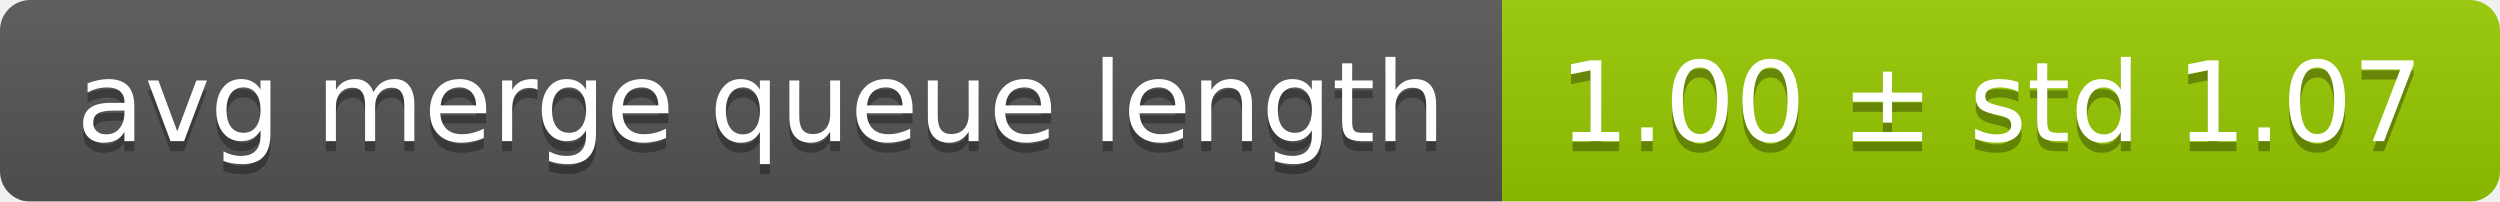
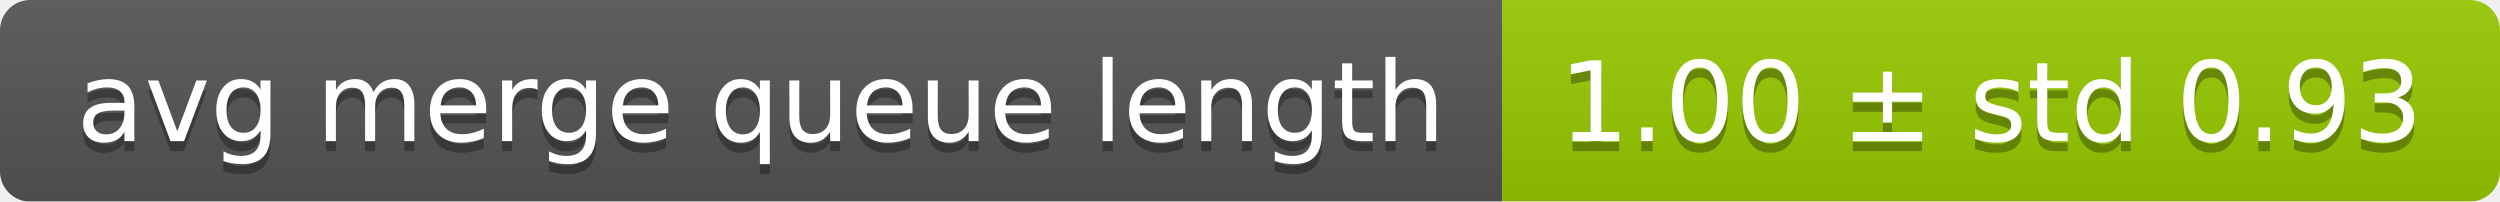
<svg xmlns="http://www.w3.org/2000/svg" width="248" height="20">
  <linearGradient id="smooth" x2="0" y2="100%">
    <stop offset="0" stop-color="#bbb" stop-opacity=".1" />
    <stop offset="1" stop-opacity=".1" />
  </linearGradient>
  <mask id="round">
    <rect width="248" height="20" rx="3" fill="#fff" />
  </mask>
  <g mask="url(#round)">
    <rect width="149" height="20" fill="#555" />
    <rect x="149" width="99" height="20" fill="#97ca00" />
    <rect width="248" height="20" fill="url(#smooth)" />
  </g>
  <g fill="#fff" text-anchor="middle" font-family="DejaVu Sans,Verdana,Geneva,sans-serif" font-size="11">
    <text x="75.5" y="15" fill="#010101" fill-opacity=".3">avg merge queue length</text>
    <text x="75.5" y="14">avg merge queue length</text>
-     <text x="197.5" y="15" fill="#010101" fill-opacity=".3">1.00 ± std 1.07</text>
-     <text x="197.5" y="14">1.00 ± std 1.07</text>
+     <text x="197.5" y="15" fill="#010101" fill-opacity=".3">1.00 ± std 0.93</text>
+     <text x="197.5" y="14">1.00 ± std 0.93</text>
  </g>
</svg>
